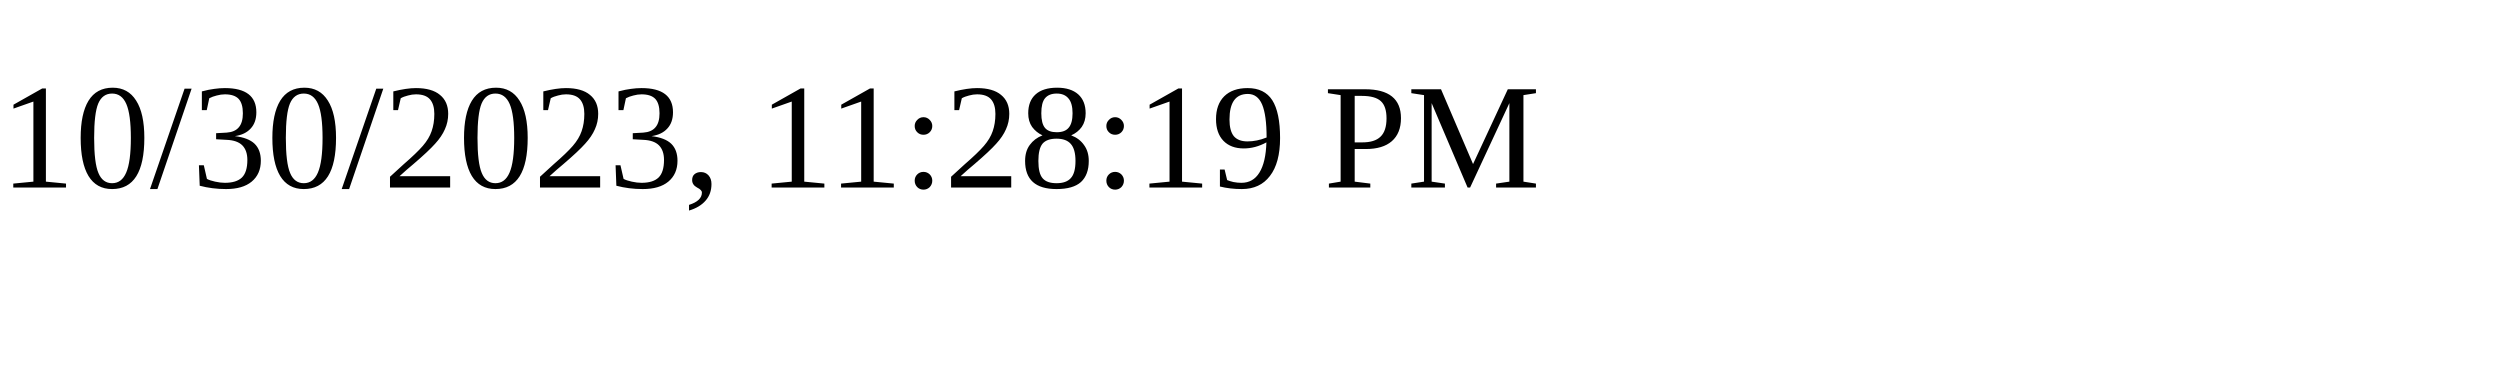
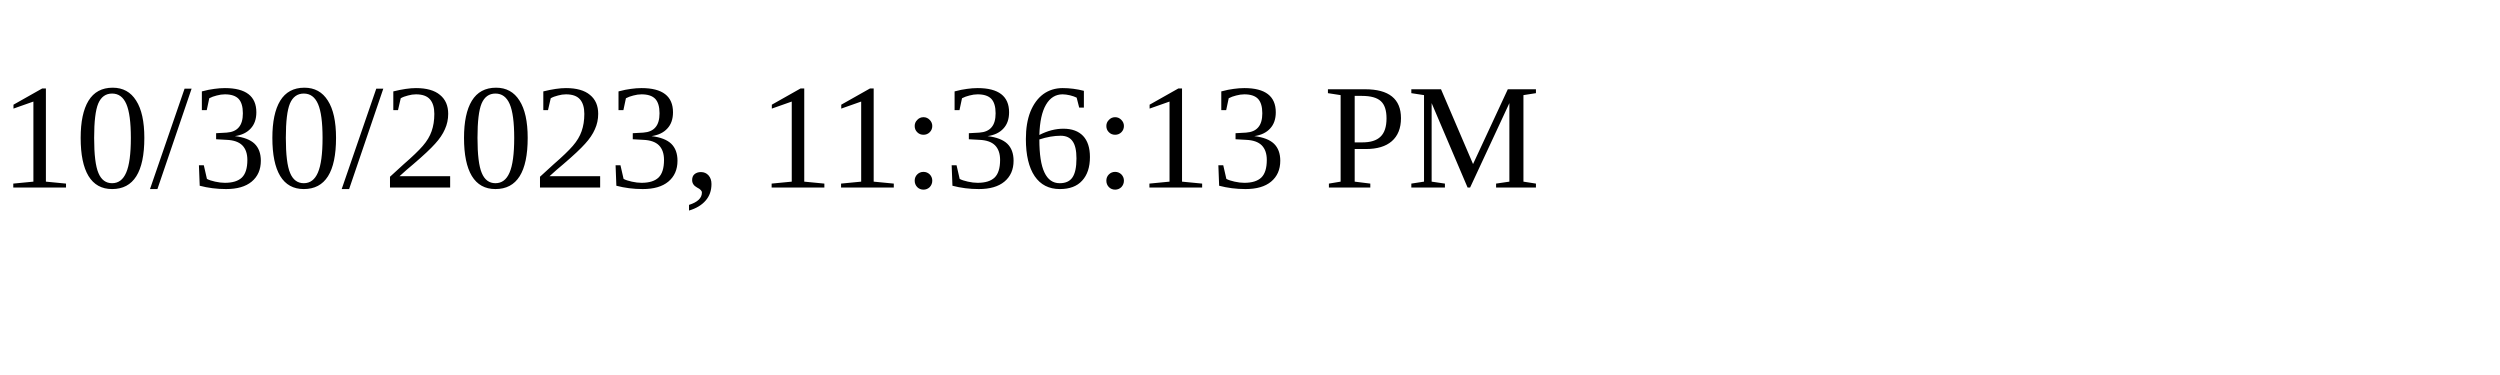
<svg xmlns="http://www.w3.org/2000/svg" height="30" width="200">
-   <text x="0" y="15">10/30/2023, 11:28:19 PM</text>
+   <text x="0" y="15">10/30/2023, 11:36:13 PM</text>
</svg>
